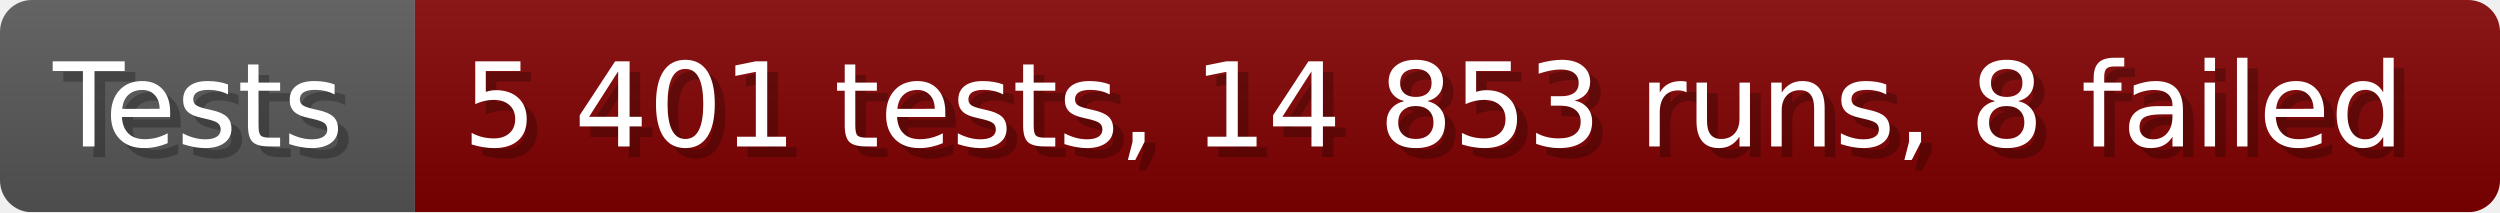
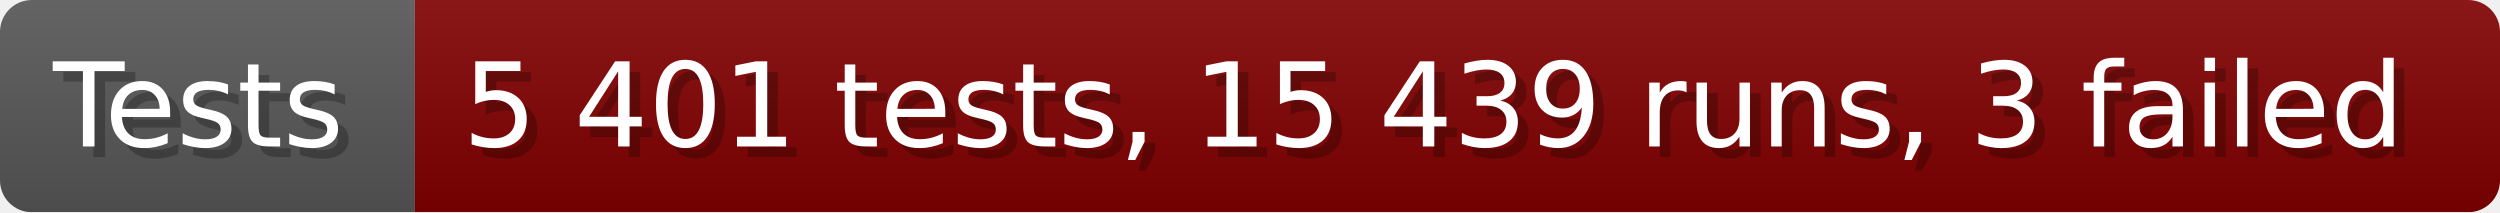
- <svg xmlns="http://www.w3.org/2000/svg" width="235.6" height="20" viewBox="0 0 2356 200" role="img" aria-label="Tests: 5 401 tests, 14 853 runs, 8 failed">
+ <svg xmlns="http://www.w3.org/2000/svg" width="235.6" height="20" viewBox="0 0 2356 200" role="img" aria-label="Tests: 5 401 tests, 15 439 runs, 3 failed">
  <linearGradient id="a" x2="0" y2="100%">
    <stop offset="0" stop-opacity=".1" stop-color="#EEE" />
    <stop offset="1" stop-opacity=".1" />
  </linearGradient>
  <mask id="m">
    <rect width="2356" height="200" rx="30" fill="#FFF" />
  </mask>
  <g mask="url(#m)">
    <rect width="391" height="200" fill="#555" />
    <rect width="1965" height="200" fill="#800000" x="391" />
    <rect width="2356" height="200" fill="url(#a)" />
  </g>
  <g aria-hidden="true" fill="#fff" text-anchor="start" font-family="Verdana,DejaVu Sans,sans-serif" font-size="110">
    <text x="60" y="148" textLength="291" fill="#000" opacity="0.25">Tests</text>
    <text x="50" y="138" textLength="291">Tests</text>
-     <text x="446" y="148" textLength="1865" fill="#000" opacity="0.25">5 401 tests, 14 853 runs, 8 failed</text>
-     <text x="436" y="138" textLength="1865">5 401 tests, 14 853 runs, 8 failed</text>
+     <text x="446" y="148" textLength="1865" fill="#000" opacity="0.25">5 401 tests, 15 439 runs, 3 failed</text>
+     <text x="436" y="138" textLength="1865">5 401 tests, 15 439 runs, 3 failed</text>
  </g>
</svg>
